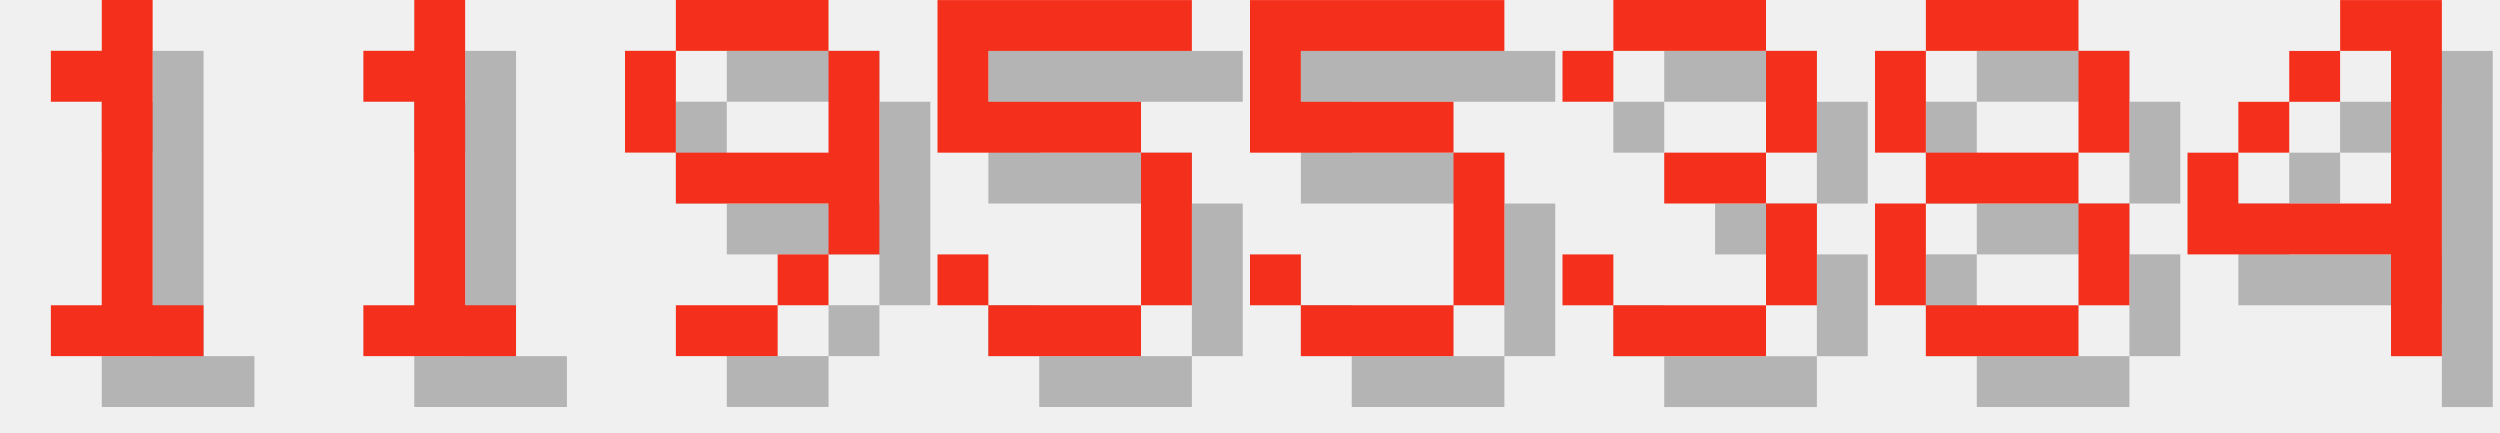
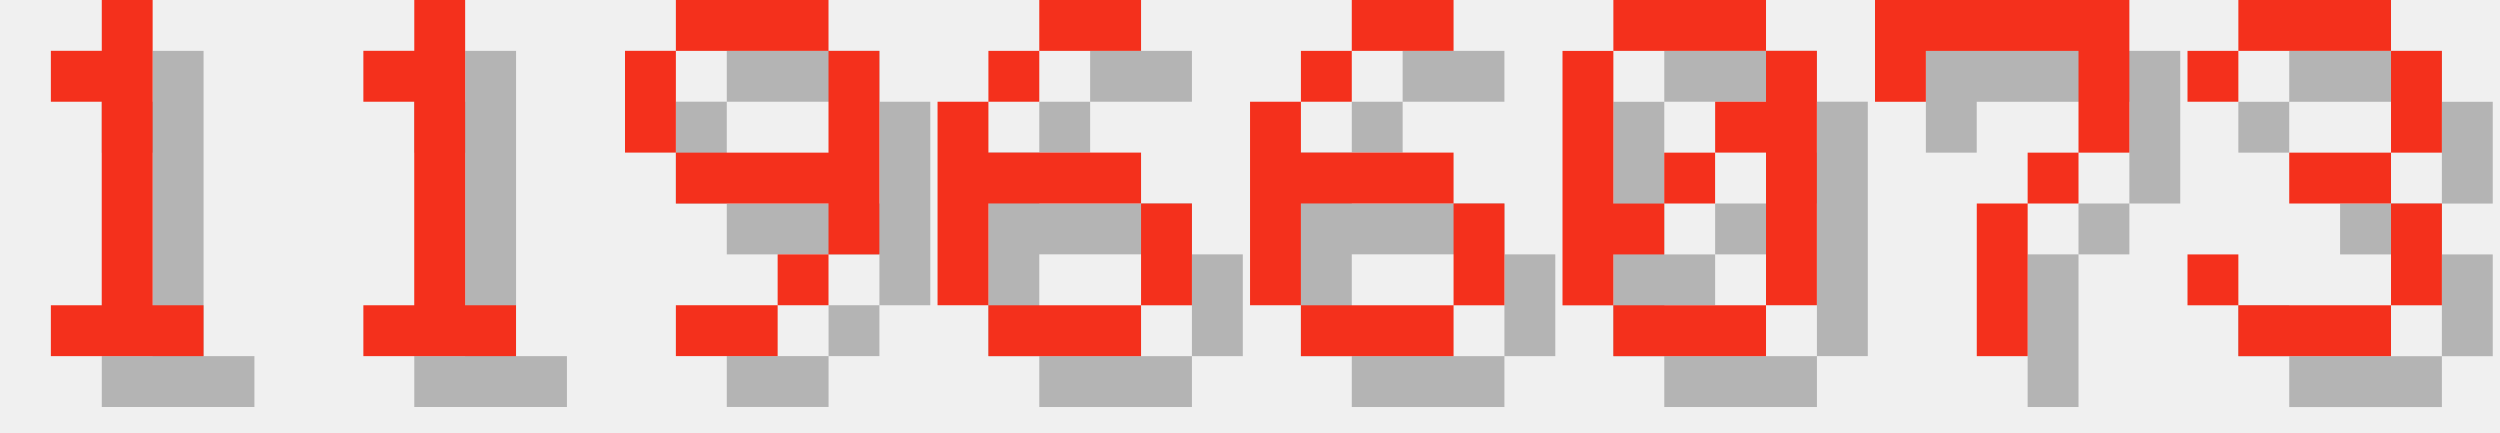
<svg xmlns="http://www.w3.org/2000/svg" version="1.1" width="208.0" height="36">
  <style>
        .text-foreground {
            fill: #F4301C;
        }
        .text-shadow {
            fill: #000000;
            fill-opacity: 0.25;
        }
    </style>
  <g class="digit" id="digit_1" transform="translate(0.0, 0), scale(4)">
    <path id="digit_1_shadow" class="text-shadow" d="m2.117 2.117v1.058h1.058v4.233h-1.058v1.058h3.175v-1.058h-1.058v-6.35h-1.058v1.058h-1.058z" fill-opacity=".5" style="paint-order:stroke fill markers" />
    <path id="digit_1_fg" class="text-foreground" d="m1.058 1.058v1.058h1.058v4.233h-1.058v1.058h3.175v-1.058h-1.058v-6.35h-1.058v1.058h-1.058z" fill="#fff" style="paint-order:stroke fill markers" />
  </g>
  <g class="digit" id="digit_1" transform="translate(26.0, 0), scale(4)">
    <path id="digit_1_shadow" class="text-shadow" d="m2.117 2.117v1.058h1.058v4.233h-1.058v1.058h3.175v-1.058h-1.058v-6.35h-1.058v1.058h-1.058z" fill-opacity=".5" style="paint-order:stroke fill markers" />
    <path id="digit_1_fg" class="text-foreground" d="m1.058 1.058v1.058h1.058v4.233h-1.058v1.058h3.175v-1.058h-1.058v-6.35h-1.058v1.058h-1.058z" fill="#fff" style="paint-order:stroke fill markers" />
  </g>
  <g class="digit" id="digit_9" transform="translate(52.0, 0), scale(4)">
    <path id="digit_9_shadow" class="text-shadow" d="m2.117 1.058v1.058h3.175v-1.058h-3.175zm3.175 1.058v2.117h-3.175v1.058h3.175v1.058h1.058v-4.233h-1.058zm0 4.233h-1.058v1.058h1.058v-1.058zm-1.058 1.058h-2.117v1.058h2.117v-1.058zm-2.117-3.175v-2.117h-1.058v2.117h1.058z" fill-opacity=".5" style="paint-order:stroke fill markers" />
    <path id="digit_9_fg" class="text-foreground" d="m1.058 0v1.058h3.175v-1.058h-3.175zm3.175 1.058v2.117h-3.175v1.058h3.175v1.058h1.058v-4.233h-1.058zm0 4.233h-1.058v1.058h1.058v-1.058zm-1.058 1.058h-2.117v1.058h2.117v-1.058zm-2.117-3.175v-2.117h-1.058v2.117h1.058z" fill="#fff" style="paint-order:stroke fill markers" />
  </g>
-   <g class="digit" id="digit_5" transform="translate(78.0, 0), scale(4)">
-     <path id="digit_5_shadow" class="text-shadow" d="m1.058 1.058v3.175h4.233v3.175h-3.175v-1.058h-1.058v1.058h1.058v1.058h3.175v-1.058h1.058v-3.175h-1.058v-1.058h-3.175v-1.058h4.233v-1.058h-5.292z" fill-opacity=".5" style="paint-order:stroke fill markers" />
-     <path id="digit_5_fg" class="text-foreground" d="m0 0v3.175h4.233v3.175h-3.175v-1.058h-1.058v1.058h1.058v1.058h3.175v-1.058h1.058v-3.175h-1.058v-1.058h-3.175v-1.058h4.233v-1.058h-5.292z" fill="#fff" style="paint-order:stroke fill markers" />
+   <g class="digit" id="digit_6" transform="translate(78.0, 0), scale(4)">
+     <path id="digit_6_shadow" class="text-shadow" d="m3.175 1.058v1.058h2.117v-1.058h-2.117zm0 1.058h-1.058v1.058h1.058v-1.058zm-1.058 1.058h-1.058v4.233h1.058v-2.117h3.175v-1.058h-3.175v-1.058zm3.175 2.117v2.117h1.058v-2.117h-1.058zm0 2.117h-3.175v1.058h3.175v-1.058z" fill-opacity=".5" style="paint-order:stroke fill markers" />
+     <path id="digit_6_fg" class="text-foreground" d="m2.117 0v1.058h2.117v-1.058h-2.117zm0 1.058h-1.058v1.058h1.058v-1.058zm-1.058 1.058h-1.058v4.233h1.058v-2.117h3.175v-1.058h-3.175v-1.058zm3.175 2.117v2.117h1.058v-2.117h-1.058zm0 2.117h-3.175v1.058h3.175v-1.058z" fill="#fff" style="paint-order:stroke fill markers" />
  </g>
-   <g class="digit" id="digit_5" transform="translate(104.0, 0), scale(4)">
-     <path id="digit_5_shadow" class="text-shadow" d="m1.058 1.058v3.175h4.233v3.175h-3.175v-1.058h-1.058v1.058h1.058v1.058h3.175v-1.058h1.058v-3.175h-1.058v-1.058h-3.175v-1.058h4.233v-1.058h-5.292z" fill-opacity=".5" style="paint-order:stroke fill markers" />
-     <path id="digit_5_fg" class="text-foreground" d="m0 0v3.175h4.233v3.175h-3.175v-1.058h-1.058v1.058h1.058v1.058h3.175v-1.058h1.058v-3.175h-1.058v-1.058h-3.175v-1.058h4.233v-1.058h-5.292z" fill="#fff" style="paint-order:stroke fill markers" />
+   <g class="digit" id="digit_6" transform="translate(104.0, 0), scale(4)">
+     <path id="digit_6_shadow" class="text-shadow" d="m3.175 1.058v1.058h2.117v-1.058h-2.117zm0 1.058h-1.058v1.058h1.058v-1.058zm-1.058 1.058h-1.058v4.233h1.058v-2.117h3.175v-1.058h-3.175v-1.058zm3.175 2.117v2.117h1.058v-2.117h-1.058zm0 2.117h-3.175v1.058h3.175v-1.058z" fill-opacity=".5" style="paint-order:stroke fill markers" />
+     <path id="digit_6_fg" class="text-foreground" d="m2.117 0v1.058h2.117v-1.058h-2.117zm0 1.058h-1.058v1.058h1.058v-1.058zm-1.058 1.058h-1.058v4.233h1.058v-2.117h3.175v-1.058h-3.175v-1.058zm3.175 2.117v2.117h1.058v-2.117h-1.058zm0 2.117h-3.175v1.058h3.175v-1.058z" fill="#fff" style="paint-order:stroke fill markers" />
  </g>
-   <g class="digit" id="digit_3" transform="translate(130.0, 0), scale(4)">
+   <g class="digit" id="digit_0" transform="translate(130.0, 0), scale(4)">
+     <path id="digit_0_shadow" class="text-shadow" d="m2.117 1.058v1.058h3.175v-1.058h-3.175zm3.175 1.058v1.058h-1.058v1.058h1.058v3.175h1.058v-5.292h-1.058zm0 5.292h-3.175v1.058h3.175v-1.058zm-3.175 0v-1.058h1.058v-1.058h-1.058v-3.175h-1.058v5.292h1.058zm1.058-2.117h1.058v-1.058h-1.058v1.058z" fill-opacity=".5" style="paint-order:stroke fill markers" />
+     <path id="digit_0_fg" class="text-foreground" d="m1.058 0v1.058h3.175v-1.058h-3.175zm3.175 1.058v1.058h-1.058v1.058h1.058v3.175h1.058v-5.292h-1.058zm0 5.292h-3.175v1.058h3.175v-1.058zm-3.175 0v-1.058h1.058v-1.058h-1.058v-3.175h-1.058v5.292h1.058zm1.058-2.117h1.058v-1.058h-1.058v1.058z" fill="#fff" style="paint-order:stroke fill markers" />
+   </g>
+   <g class="digit" id="digit_7" transform="translate(156.0, 0), scale(4)">
+     <path id="digit_7_shadow" class="text-shadow" d="m1.058 1.058 2e-6 2.117h1.058v-1.058h3.175v1.058l2e-7 1.058h-1.058v1.058h-1.058l4e-7 3.175 1.058 1e-7v-3.175h1.058v-1.058h1.058l5e-7 -1.058v-2.117z" fill-opacity=".5" style="paint-order:stroke fill markers" />
+     <path id="digit_7_fg" class="text-foreground" d="m0 0 2e-6 2.117h1.058v-1.058h3.175v1.058l2e-7 1.058h-1.058v1.058h-1.058l4e-7 3.175 1.058 1e-7v-3.175h1.058v-1.058h1.058l5e-7 -1.058v-2.117z" fill="#fff" style="paint-order:stroke fill markers" />
+   </g>
+   <g class="digit" id="digit_3" transform="translate(182.0, 0), scale(4)">
    <path id="digit_3_shadow" class="text-shadow" d="m1.058 2.117v1.058h1.058v-1.058h3.175v2.117h-2.117v1.058h2.117v2.117h-3.175v-1.058h-1.058v1.058h1.058v1.058h3.175v-1.058h1.058v-2.117h-1.058v-1.058h1.058v-2.117h-1.058v-1.058h-3.175v1.058h-1.058z" fill-opacity=".5" style="paint-order:stroke fill markers" />
    <path id="digit_3_fg" class="text-foreground" d="m0 1.058v1.058h1.058v-1.058h3.175v2.117h-2.117v1.058h2.117v2.117h-3.175v-1.058h-1.058v1.058h1.058v1.058h3.175v-1.058h1.058v-2.117h-1.058v-1.058h1.058v-2.117h-1.058v-1.058h-3.175v1.058h-1.058z" fill="#fff" style="paint-order:stroke fill markers" />
  </g>
-   <g class="digit" id="digit_8" transform="translate(156.0, 0), scale(4)">
-     <path id="digit_8_shadow" class="text-shadow" d="m2.117 1.058v1.058h3.175v-1.058h-3.175zm3.175 1.058v2.117h1.058v-2.117h-1.058zm0 2.117h-3.175v1.058h3.175v-1.058zm0 1.058v2.117h1.058v-2.117h-1.058zm0 2.117h-3.175v1.058h3.175v-1.058zm-3.175 0v-2.117h-1.058v2.117h1.058zm0-3.175v-2.117h-1.058v2.117h1.058z" fill-opacity=".5" style="paint-order:stroke fill markers" />
-     <path id="digit_8_fg" class="text-foreground" d="m1.058 0v1.058h3.175v-1.058h-3.175zm3.175 1.058v2.117h1.058v-2.117h-1.058zm0 2.117h-3.175v1.058h3.175v-1.058zm0 1.058v2.117h1.058v-2.117h-1.058zm0 2.117h-3.175v1.058h3.175v-1.058zm-3.175 0v-2.117h-1.058v2.117h1.058zm0-3.175v-2.117h-1.058v2.117h1.058z" fill="#fff" style="paint-order:stroke fill markers" />
-   </g>
-   <g class="digit" id="digit_4" transform="translate(182.0, 0), scale(4)">
-     <path id="digit_4_shadow" class="text-shadow" d="m4.233 1.058v1.058h1.058v3.175h-3.175v-1.058h-1.058v2.117h4.233v2.117h1.058v-7.408h-2.117zm-2.117 3.175h1.058v-1.058h-1.058v1.058zm1.058-1.058h1.058v-1.058h-1.058v1.058z" fill-opacity=".5" style="paint-order:stroke fill markers" />
-     <path id="digit_4_fg" class="text-foreground" d="m3.175 0v1.058h1.058v3.175h-3.175v-1.058h-1.058v2.117h4.233v2.117h1.058v-7.408h-2.117zm-2.117 3.175h1.058v-1.058h-1.058v1.058zm1.058-1.058h1.058v-1.058h-1.058v1.058z" fill="#fff" style="paint-order:stroke fill markers" />
-   </g>
</svg>
